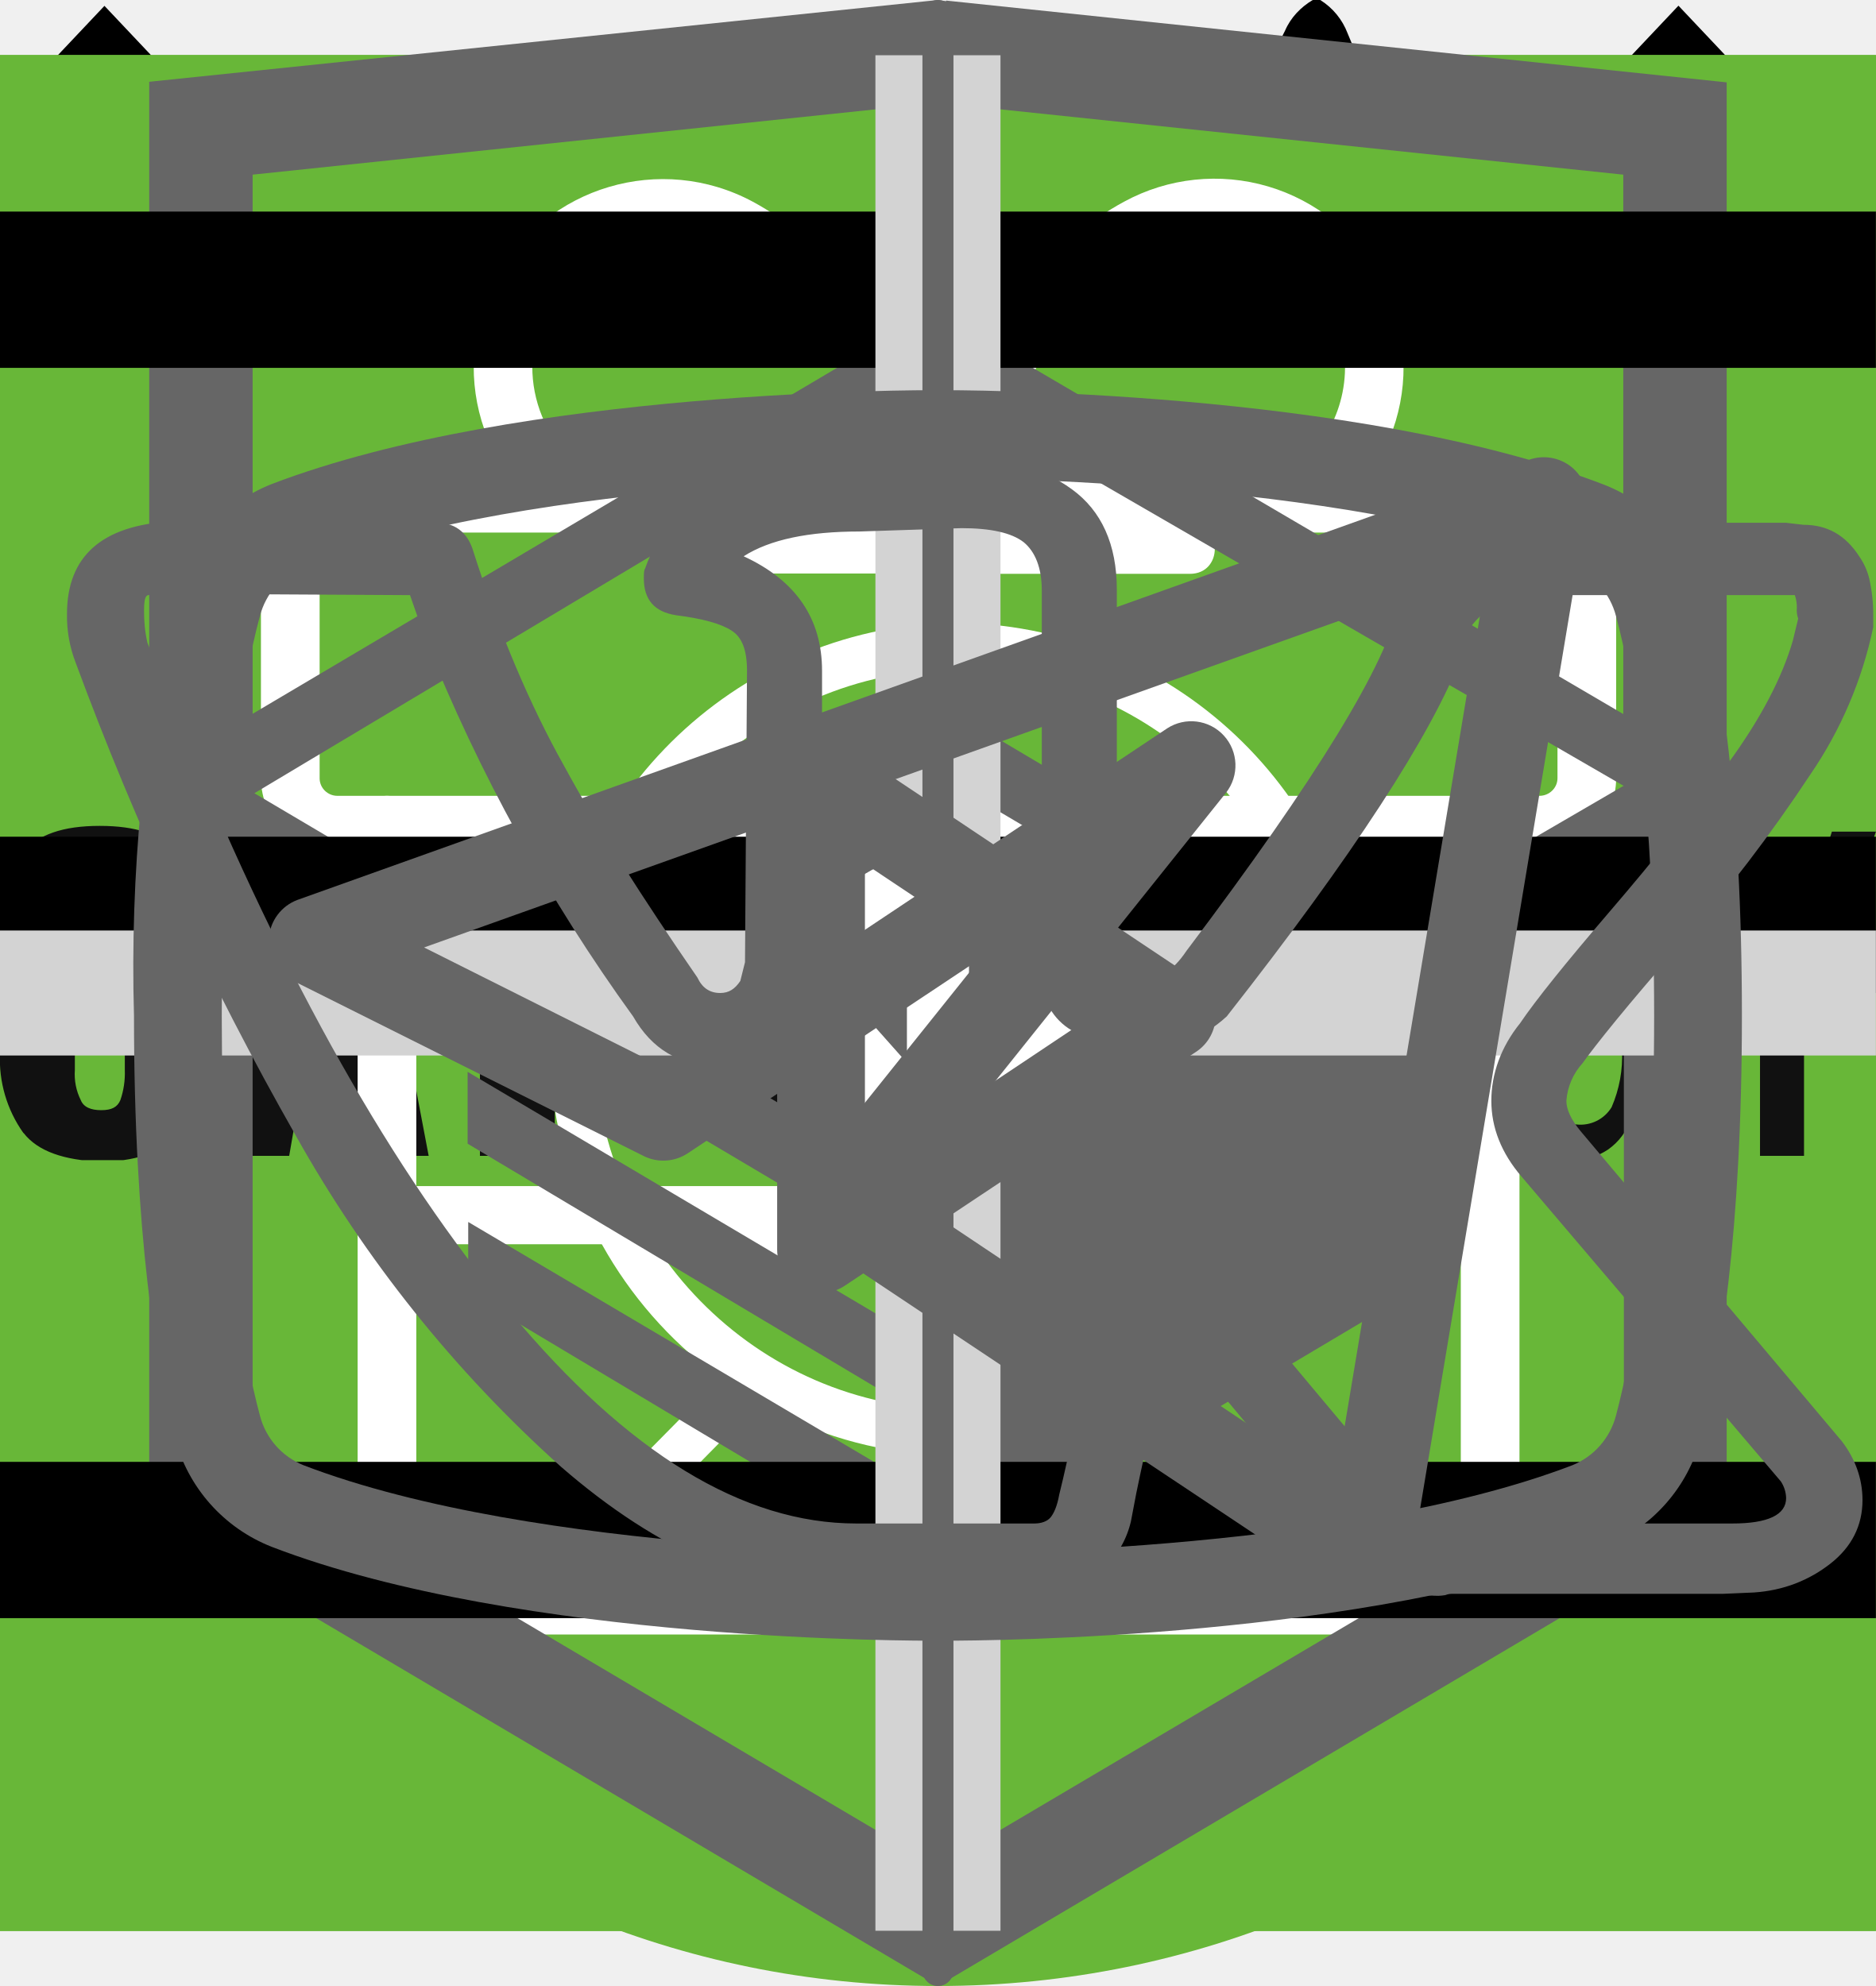
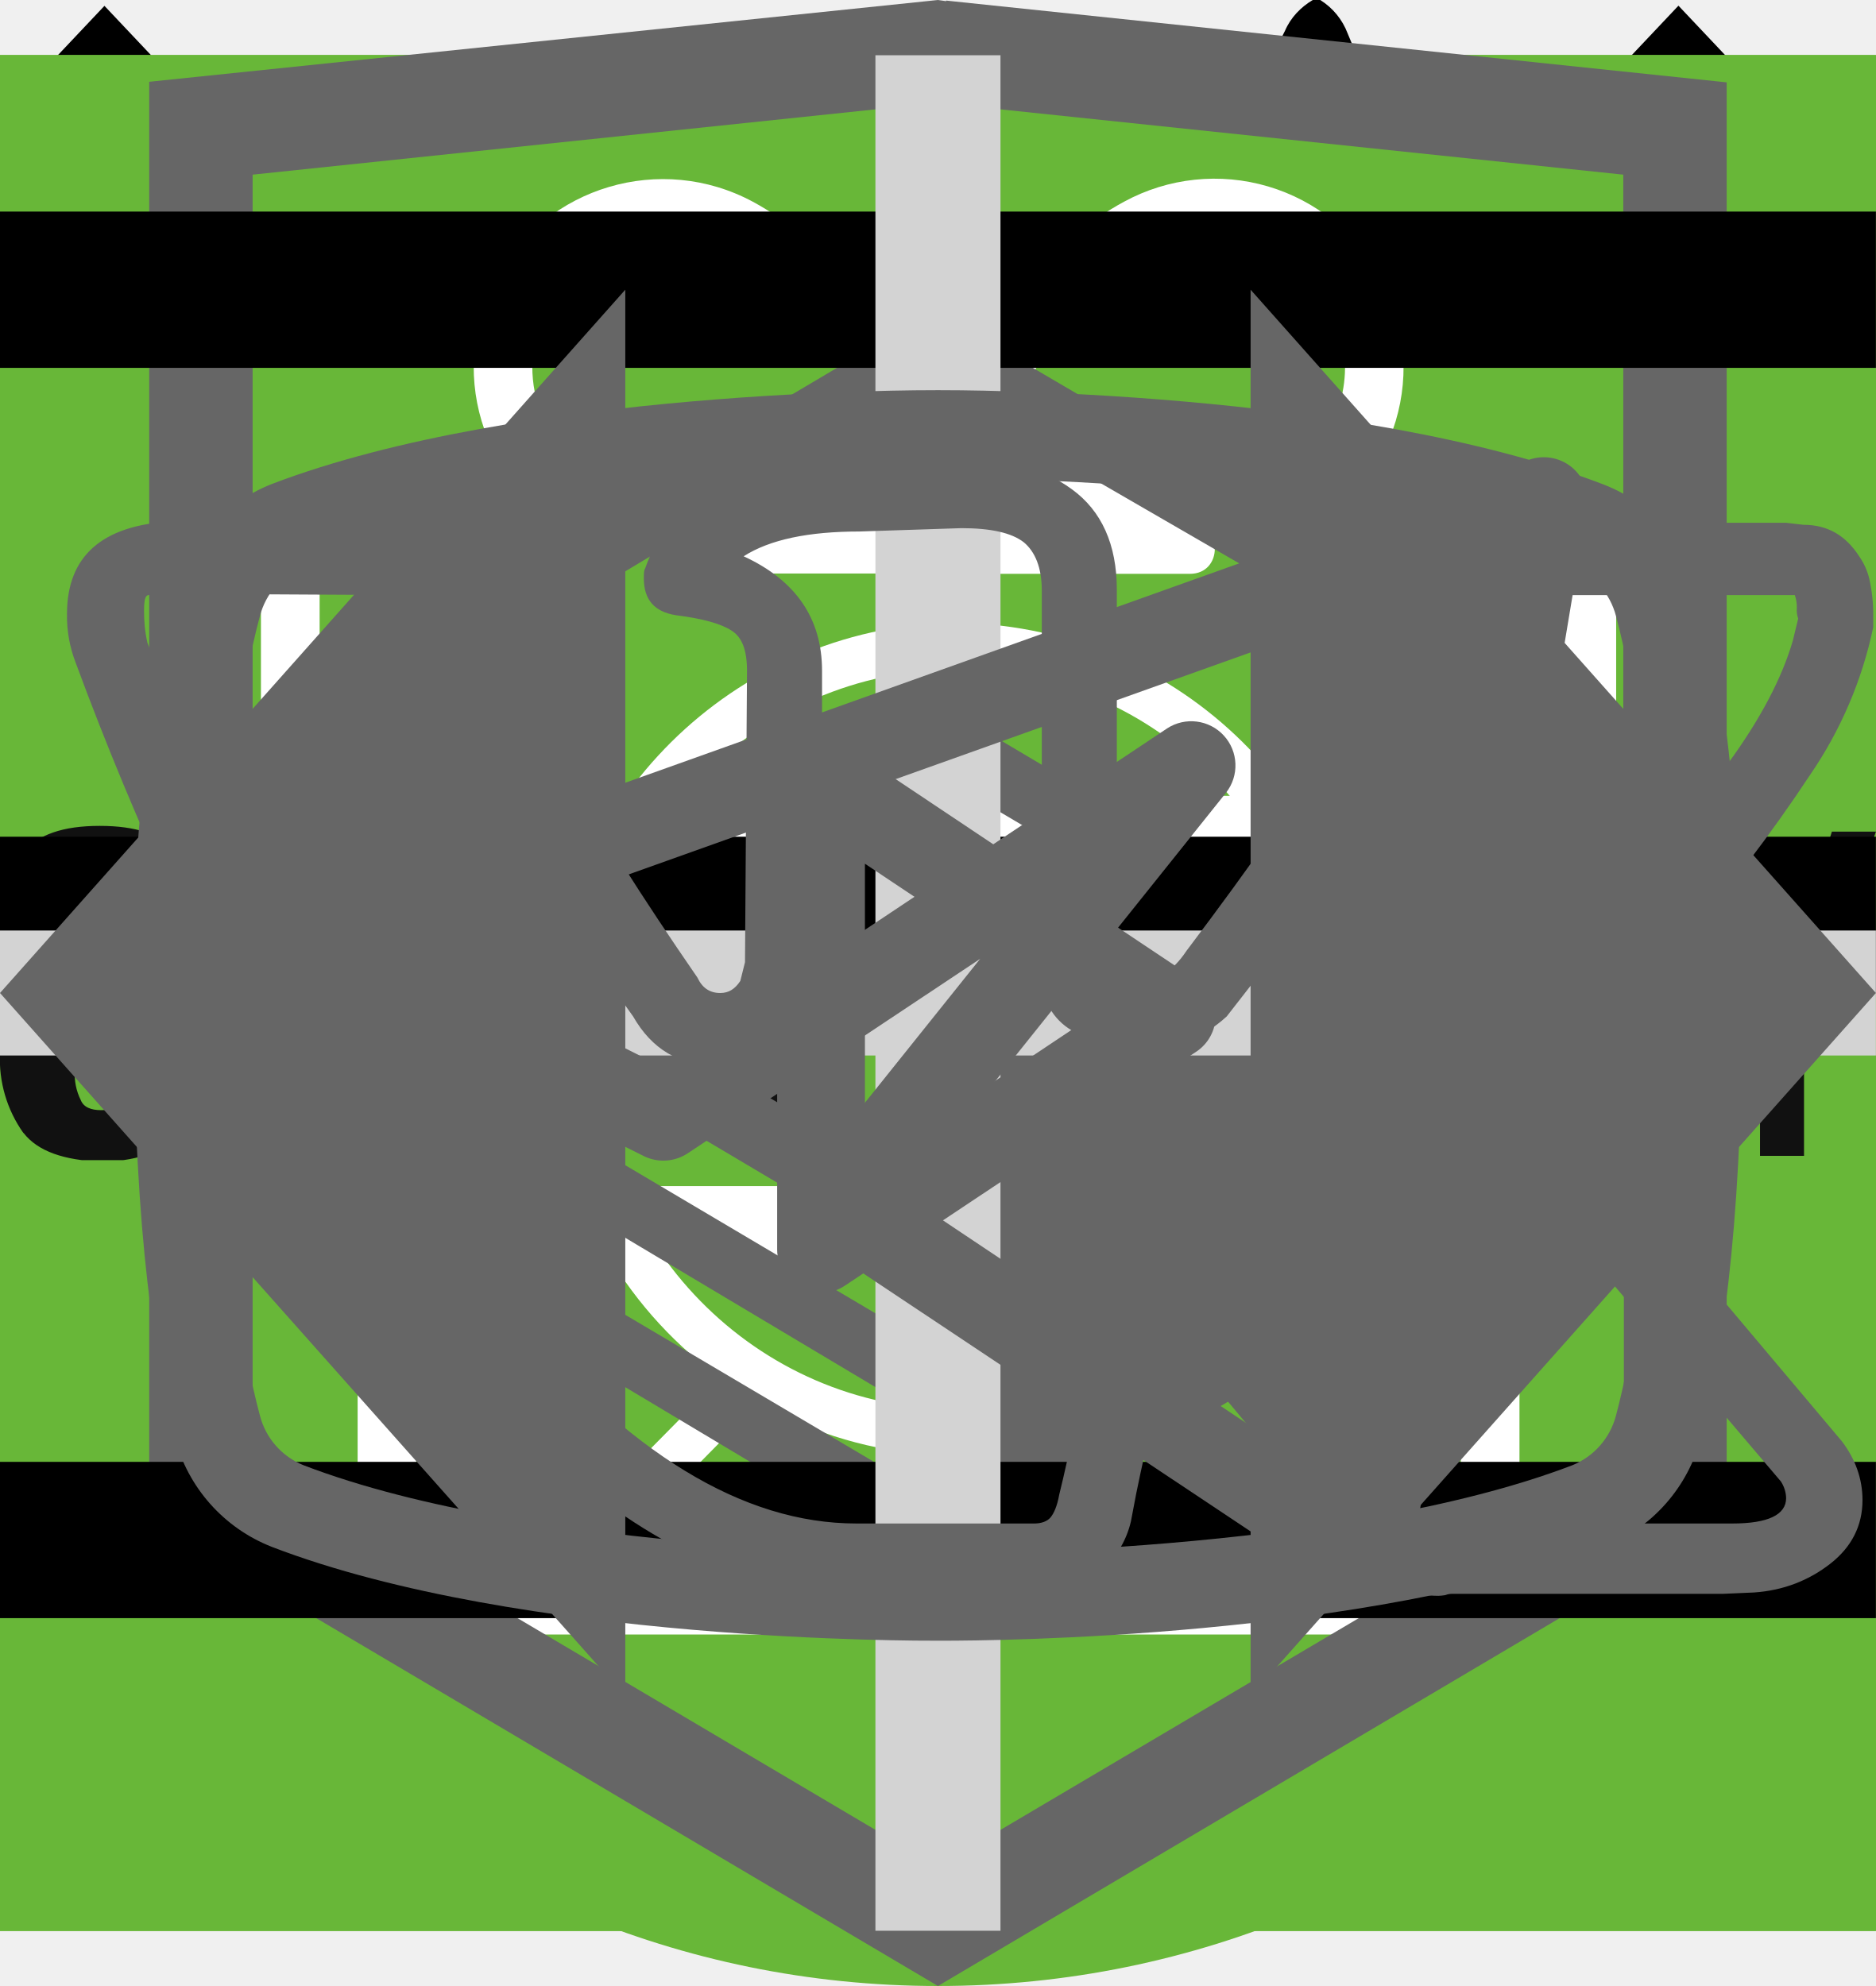
<svg xmlns="http://www.w3.org/2000/svg">
  <style>:root svg:not(:target){display:none}</style>
  <svg viewBox="0 0 32 11" fill="none" id="arrow">
    <path stroke="#000" stroke-width="2" d="M0 5.2h18" />
    <path d="m24 5.2-6.75 5.2v-10.4l6.75 5.2Z" fill="#000" />
  </svg>
  <svg viewBox="0 0 124 56" fill="none" id="border">
    <path fill-rule="evenodd" clip-rule="evenodd" d="M3 1h118a2 2 0 0 1 2 2v50a2 2 0 0 1-2 2h-16v1h16a3 3 0 0 0 3-3v-50a3 3 0 0 0-3-3h-118a3 3 0 0 0-3 3v50a3 3 0 0 0 3 3h15v-1h-15a2 2 0 0 1-2-2v-50c0-1.1.9-2 2-2Z" fill="#CDCDCD" />
  </svg>
  <svg viewBox="0 0 40 40" fill="none" id="button-slider">
    <rect x="1" y="1" width="38" height="38" rx="19" fill="#fff" />
    <rect x="1" y="1" width="38" height="38" rx="19" stroke="#666" stroke-width="2" />
    <path d="m16 11-8 9 8 9v-18Zm16 9-8-9v18l8-9Z" fill="#666" />
  </svg>
  <svg viewBox="0 0 67 50" fill="none" id="catalog-pro">
    <circle cx="33" cy="25" r="25" fill="#68B738" />
    <g clip-path="url(#catalog-pro_0)">
      <path d="M60.56 13.88a7.6 7.6 0 0 1 2.25-2.3c.5-.35.8-.35 1.1.3.4.95.75 1.95.45 3a1.14 1.14 0 0 0 .2 1.05c.3.4.55.8.8 1.15a3.14 3.14 0 0 1 .45 3.1c-.18.5-.22 1.03-.1 1.55.1.5.1 1 0 1.5a1.87 1.87 0 0 1-1.35 1.6 2.6 2.6 0 0 0-1.6 1 .53.53 0 0 1-.45.25c-.6.1-2.1-1.25-2.1-1.85v-.3c.05-1.8-.05-1.95-1.7-2.7a2.2 2.2 0 0 1-.9-.6c-.3-.4-.7-.35-1.15-.2-.45.15-.7.45-.65.95.15 1.2.2 2.43.15 3.65 0 .14.04.27.1.4 1.55 2.25 2.15 4.9 2.9 7.45.6 1.95 1.7 3 3.7 3.15.32.02.64.07.95.15a2.08 2.08 0 0 1 1.7 1.6c.35 1.05.15 1.3-.9 1.3h-3.25c-.42.02-.83-.12-1.15-.4a5.86 5.86 0 0 0-1.7-1 3.63 3.63 0 0 1-1.7-1.3 14.3 14.3 0 0 0-2-2.25c-1.4-1.45-2.9-2.85-4.2-4.35a5.69 5.69 0 0 1-1.6-3.8c0-.45-.1-.65-.6-.45a.96.96 0 0 1-.5.15c-1.4 0-2.1.85-2.6 2.1-.45 1.05-1.05 2.05-1.6 3.1a5.2 5.2 0 0 0-.5 2.1c0 1.2.3 1.6 1.4 2 .7.25 1.35.5 1.7 1.2.4.8.3 1-.55 1.05h-3.4a.94.94 0 0 1-.95-.55l-.9-1.5a3.02 3.02 0 0 1-.35-2.7c.22-.87.23-1.78.05-2.65a4.21 4.21 0 0 1 .85-3.5c.3-.35.3-.5-.2-.6a25.03 25.03 0 0 1-5.95-2.1c-1.6-.6-1.9-.5-2.35 1.15-.4 1.4-.8 2.8-1.1 4.25-.35 1.6.05 3.1.55 4.6.2.6.8.55 1.25.7 1 .3 1.85.7 2.25 1.75.35.8.3.9-.55.9-.85 0-1.7-.05-2.6 0-.76.01-1.5-.23-2.1-.7-2.4-1.6-3.1-4.05-3.3-6.7-.1-1.65-1-2.95-2.05-4.2-.2-.25-.4-.35-.7-.15-1.07.59-2.2 1.1-3.35 1.5a13.36 13.36 0 0 0-6.1 4.4 5.32 5.32 0 0 0-1.1 2.55c-.15.9.1 1.3 1 1.55s1.35.75 1.45 1.7c.05.4-.1.6-.5.6h-4.05a.82.82 0 0 1-.65-.4 4.28 4.28 0 0 1-.95-2.75 25.3 25.3 0 0 1 .45-5.15 3.15 3.15 0 0 1 1.7-2.4c2.95-1.4 4.5-4.05 5.9-6.8.3-.55.05-.65-.45-.6-1.4.2-2.73.74-3.85 1.6a35.31 35.31 0 0 0-4.15 3.55 8.33 8.33 0 0 1-5.15 2.45c-3.65.2-5.35-1.85-5.2-5.15.03-1.13.46-2.2 1.2-3.05a2.13 2.13 0 0 1 2.25-.75c.75.2.95.6.65 1.35-.15.3-.35.55-.5.85-.22.3-.39.64-.5 1-.55 1.5.2 2.55 1.75 2.7 1.65.15 3-.55 4.25-1.55 1.5-1.2 2.85-2.6 4-4.15a10.4 10.4 0 0 1 7.2-4.05c1.15-.15 2.15-.65 3.25-.95a20.7 20.7 0 0 1 6.35-.9 6.5 6.5 0 0 0 2.9-.55c2.45-1 5-1 7.55-.5 2 .4 4 .9 5.95 1.4 1.16.21 2.35.18 3.5-.1 2.2-.56 4.44-.9 6.7-1a9.08 9.08 0 0 1 4.3.85c1 .45 1 .45.75 1.4Z" fill="#000" />
    </g>
    <defs>
      <clipPath id="catalog-pro_0">
        <path fill="#fff" transform="translate(0 11)" d="M0 0h67v28h-67z" />
      </clipPath>
    </defs>
  </svg>
  <svg viewBox="0 0 50 53" fill="none" id="catalog-slim">
    <circle cx="25" cy="28" r="25" fill="#68B738" />
    <g clip-path="url(#catalog-slim_0)">
      <path d="M35.2 0h-.2c-.32.19-.59.47-.74.82a8.03 8.03 0 0 0-.67 1.76.84.84 0 0 1-.76.69 3.77 3.77 0 0 0-2.69 1.95c-.37.66-.69 1.35-.95 2.06-.73 1.9-1.29 3.85-1.98 5.77-.32.87-.34.87-1.32.87-1.16 0-1.08-.18-1.1 1.1 0 .41.13.62.56.6.13 0 .33-.07.39.1.05.18-.13.26-.23.36a4.63 4.63 0 0 1-2.23 1.26c-.97.26-1.97.47-2.92.79-2.45.82-4.7 1.96-6.46 3.9a14.44 14.44 0 0 0-2.44 4.04c-1.89 4.46-2.8 9.15-3.51 13.88a97.06 97.06 0 0 0-.75 6.7c-.1 1.1-.2 2.23-.2 3.35h17.14c.03-.23-.01-.46-.12-.66a2.58 2.58 0 0 0-1.97-1.58c-.36-.08-.4-.2-.18-.48.36-.48.64-1.02.82-1.6.84-2.47 1.16-5.06 1.57-7.62.23-1.96.83-3.85 1.77-5.59a11.13 11.13 0 0 1 2.87-3.28c.43-.32.45-.32.52.23.05.36.06.74.09 1.11a48.2 48.2 0 0 1-.1 7.31c-.2 1.88-.22 3.78-.07 5.67.2 2.2.59 4.36 1.16 6.49h6.84a2.8 2.8 0 0 0-2.18-2.29c-.64-.1-1.3-.07-1.93.1-.31.08-.44 0-.46-.33-.22-2.73-.04-5.47.51-8.16a91.8 91.8 0 0 0 1.57-9.37c.14-1.27.54-2.5 1.18-3.6.6-1.1 1.14-2.23 1.74-3.33a3.03 3.03 0 0 0 .22-2.67c-.14-.37-.27-.74-.44-1.1-.52-1-1.03-2-1.5-3-.26-.52-.2-.59.36-.6.84 0 .84 0 .86-.85v-.34c0-.35-.14-.55-.52-.51h-.78c-.36 0-.46-.15-.37-.52a3.22 3.22 0 0 1 2.64-2.28 11.3 11.3 0 0 1 3.4.22.51.51 0 0 0 .65-.33 40 40 0 0 1 .66-1.55.52.52 0 0 0-.05-.58c-1.65-2.1-3.43-4.05-5.87-5.3a.77.77 0 0 1-.45-.58 9.8 9.8 0 0 0-.65-2.14 1.8 1.8 0 0 0-.73-.89Z" fill="#000" />
    </g>
    <defs>
      <clipPath id="catalog-slim_0">
        <path fill="#fff" transform="translate(7)" d="M0 0h36v50h-36z" />
      </clipPath>
    </defs>
  </svg>
  <svg viewBox="0 0 19 20" fill="none" id="cross">
    <path transform="matrix(.68659 -.72705 .68659 .72705 1.03 19.09)" stroke="#000" stroke-width="1.5" d="M0-.75h24.76" />
    <path transform="matrix(.68659 .72705 -.68659 .72705 .028 1.09)" stroke="#000" stroke-width="1.5" d="M0-.75h24.76" />
  </svg>
  <svg viewBox="0 0 128 24" fill="none" id="footer-logo">
    <g clip-path="url(#footer-logo_0)" fill="#111">
      <path d="M1.62 21.96a9.43 9.43 0 0 1-1.6-5.72v-8.48a9.56 9.56 0 0 1 1.5-5.82c1.1-1.33 2.8-1.94 5.31-1.94 2.5 0 4.1.61 5.1 1.74a7.43 7.43 0 0 1 1.51 5v2.04h-4.9v-2.35a5.4 5.4 0 0 0-.3-2.04 1.42 1.42 0 0 0-1.4-.82c-.71 0-1.21.2-1.41.72a6.72 6.72 0 0 0-.3 2.25v10.92a4.3 4.3 0 0 0 .4 2.15c.2.5.7.71 1.4.71s1.1-.2 1.3-.71c.23-.7.33-1.42.3-2.15v-2.45h4.91v2.05a7.92 7.92 0 0 1-1.5 5.1c-1 1.23-2.7 1.84-5.1 1.84-2.41-.1-4.22-.71-5.22-2.04Zm17.73-21.66h5.7l4.21 23.3h-4.6l-.8-4.91h-3.31l-.8 4.9h-4.7l4.3-23.28Zm4.1 15.33-1.2-9.1-1.2 9.1h2.4Zm9.32-11.44h-3.4v-3.88h11.9v3.78h-3.4v19.5h-5.1v-19.4Zm17.63-3.89h8.8v2.46h-5.7v7.66h4.6v2.35h-4.6v8.57h5.7v2.35h-8.9v-23.38h.1Zm11.4 0h2.21l6.51 15.43v-15.42h2.6v23.28h-2l-6.6-15.93v15.93h-2.71v-23.28Zm14.33 0h8.81v2.46h-5.7v7.66h4.6v2.35h-4.6v8.57h5.7v2.35h-8.81v-23.38Zm11.41 0h4.61a7.9 7.9 0 0 1 5.1 1.44c1.1.92 1.6 2.55 1.6 4.7 0 2.96-.9 4.8-2.8 5.4l3.21 11.65h-3.1l-3-10.93h-2.51v10.93h-3.2v-23.18h.1Zm4.41 10.01c1.03.1 2.06-.2 2.9-.81.6-.51.9-1.53.9-3.07a6.72 6.72 0 0 0-.3-2.24 2.58 2.58 0 0 0-1.1-1.23 4.49 4.49 0 0 0-2.2-.4h-1.4v7.65h1.2v.1Zm10.91 11.55a10.49 10.49 0 0 1-1.4-5.93v-7.76a17 17 0 0 1 .5-4.4c.34-1.06 1-2 1.9-2.65 1.12-.67 2.41-1 3.71-.92 2.1 0 3.6.51 4.5 1.64a7.93 7.93 0 0 1 1.41 5.1v.82h-3v-.71c0-.86-.07-1.71-.2-2.56a2.05 2.05 0 0 0-.8-1.32 3.05 3.05 0 0 0-1.9-.51 2.96 2.96 0 0 0-2.01.6 2.3 2.3 0 0 0-.8 1.64c-.13.92-.2 1.84-.2 2.76v8.68a9.43 9.43 0 0 0 .6 3.88c.4.82 1.2 1.12 2.4 1.12a2.38 2.38 0 0 0 2.4-1.22c.53-1.3.77-2.69.7-4.09v-1.63h-2.9v-2.35h5.81v11.54h-2l-.3-2.65a4.17 4.17 0 0 1-1.56 2.2c-.74.53-1.64.8-2.55.76a4.92 4.92 0 0 1-4.3-2.04Zm17.13-6.44-4.9-15.01h3l3.5 11.23 3.4-11.23h3.01l-4.9 15.01v8.17h-3.01v-8.17h-.1Z" />
    </g>
    <defs>
      <clipPath id="footer-logo_0">
        <path fill="#fff" d="M0 0h128v24h-128z" />
      </clipPath>
    </defs>
  </svg>
  <svg viewBox="0 0 60 60" fill="none" id="group-1">
    <path fill="#68B738" d="M0 0h60v60h-60z" />
    <g clip-path="url(#group-1_0)">
      <path d="M42.84 16.77a.95.95 0 0 0-.9-.77h-.01c-4.94.03-16.95.92-21.8 8.38-2.51 3.88-2.73 8.91-.64 14.96l.07.13a25.93 25.93 0 0 0-1.04 3.32 1 1 0 0 0 .72 1.19l.2.02c.43 0 .81-.32.9-.79.03-.1 2.42-10.37 10.86-16.38.43-.3.55-.92.26-1.38a.9.9 0 0 0-1.3-.28c-4.79 3.4-7.74 8-9.47 11.65-1.24-4.57-.92-8.37.99-11.3 3.74-5.77 12.62-7.16 17.98-7.45-1.15 1.8-2.41 5.1-2.41 10.93 0 3.12-.83 5.52-2.47 7.14-2.62 2.6-6.88 2.83-10 2.58-.51-.04-.96.38-1 .93-.04.55.35 1.03.86 1.07.63.05 1.3.08 1.98.08 3.18 0 6.87-.66 9.43-3.2 2.04-2 3.07-4.9 3.07-8.6 0-9.1 3.22-11.1 3.23-11.1.4-.21.6-.68.5-1.13Z" fill="#fff" />
    </g>
    <defs>
      <clipPath id="group-1_0">
        <path fill="#fff" transform="translate(15 14)" d="M0 0h30v32h-30z" />
      </clipPath>
    </defs>
  </svg>
  <svg viewBox="0 0 60 60" fill="none" id="group-2">
    <path fill="#68B738" d="M0 0h60v60h-60z" />
    <path d="M28.38 16c-1.64 0-2.9 1.36-2.9 3.08s1.26 3.08 2.9 3.08c1.63 0 2.9-1.36 2.9-3.08s-1.27-3.08-2.9-3.08Zm0 1.18c1 0 1.72.84 1.72 1.9 0 1-.8 1.9-1.73 1.9-1 0-1.72-.84-1.72-1.9 0-1 .78-1.9 1.73-1.9Zm-10.88 23.56c0 1.18.4 2.18 1.36 3 1 .84 2.17.77 2.17.77h19.04c.77 0 1.8-.38 2.62-1.45.85-1 .8-2.36.8-2.36v-17.21c0-.44-.12-.6-.75-.6-.64 0-.69.27-.69.59v17.22c-.02.3-.07 1.08-.74 1.72-.74.62-1.45.54-1.45.54s-18.13 0-19.03-.03a2.14 2.14 0 0 1-1.45-.9c-.51-.73-.41-1.63-.41-1.63v-17.22c0-.46-.24-.64-.73-.64s-.74.18-.74.58v17.62Zm16.31-16.31c-1.09.23-2.17.38-4.26 2.35-2.08 2-3.62 1.9-5.16 1.82-1.54-.1-3.17-1.54-3.45-1.9-.33-.36-.9-.12-1.08.11-.16.24-.16.64.1 1 1.27 1.18 2.45 2.08 4.72 2.26a7.5 7.5 0 0 0 5.89-2.26c1.45-1.45 2.17-1.72 3.26-1.9a6.3 6.3 0 0 1 5.08 1.26c1 1.1 1.26.78 1.54.48.54-.72-.23-1.27-1.1-1.9a7.24 7.24 0 0 0-5.52-1.28l-.02-.04Zm-9.06 7.16c-1.18 0-2.08 1-2.08 2.26 0 1.27.9 2.27 2.08 2.27 1.18 0 2.08-1 2.08-2.27s-.9-2.26-2.08-2.26Zm11.78.78c-1.54 0-2.8 1.36-2.8 2.99 0 1.63 1.26 2.99 2.8 2.99 1.54 0 2.81-1.36 2.81-3 0-1.62-1.27-2.98-2.8-2.98Zm0 1.45c.8 0 1.45.7 1.45 1.54a1.5 1.5 0 0 1-1.45 1.54c-.8 0-1.45-.7-1.45-1.54 0-.86.65-1.54 1.45-1.54Z" fill="#fff" />
  </svg>
  <svg viewBox="0 0 60 60" fill="none" id="group-3">
    <path fill="#68B738" d="M0 0h60v60h-60z" />
    <path fill-rule="evenodd" clip-rule="evenodd" d="M36.12 15.08a1 1 0 0 1 1.09.21c.9.91 2.1 2.88 3.06 5.92a42.6 42.6 0 0 1 1.73 12.79 1 1 0 0 1-1 1h-3.5v9a1 1 0 1 1-2 0v-28a1 1 0 0 1 .62-.92Zm1.38 17.92h2.5a39.62 39.62 0 0 0-1.64-11.19 22.4 22.4 0 0 0-.86-2.3v13.49Zm-14-18a1 1 0 0 1 1 1v28a1 1 0 1 1-2 0v-28a1 1 0 0 1 1-1Z" fill="#fff" />
    <path fill-rule="evenodd" clip-rule="evenodd" d="M19 15a1 1 0 0 1 1 1v5.5c0 .56.2 1.32.7 1.92.48.56 1.31 1.08 2.8 1.08a1 1 0 1 1 0 2 5.41 5.41 0 0 1-4.33-1.8 5.07 5.07 0 0 1-1.17-3.2v-5.5a1 1 0 0 1 1-1Z" fill="#fff" />
    <path fill-rule="evenodd" clip-rule="evenodd" d="M28 15a1 1 0 0 0-1 1v5.5c0 .56-.2 1.32-.7 1.92-.48.56-1.31 1.08-2.8 1.08a1 1 0 0 0 0 2 5.4 5.4 0 0 0 4.33-1.8 5.07 5.07 0 0 0 1.17-3.2v-5.5a1 1 0 0 0-1-1Z" fill="#fff" />
  </svg>
  <svg viewBox="0 0 60 60" fill="none" id="group-4">
    <path fill="#68B738" d="M0 0h60v60h-60z" />
    <path d="M23.12 15c-1.07 0-1.07 1.58 0 1.58h6.67v1.6a13.21 13.21 0 0 0-12.23 13.3c0 4.02 1.75 7.64 4.52 10.07.48.43.54 1.18.1 1.64l-1.53 1.55c-.75.69.36 1.75 1.03 1l2-2.03c.36-.34.88-.43 1.32-.21a12.79 12.79 0 0 0 11.1.06c.43-.21.96-.13 1.3.21l1.95 1.97c.68.64 1.66-.31 1.04-1l-1.45-1.48c-.45-.45-.38-1.2.1-1.63a13.47 13.47 0 0 0 4.62-10.16 13.2 13.2 0 0 0-12.27-13.28v-1.6h6.67c1.06 0 1.06-1.59 0-1.59h-14.94Zm-4.12 16.47c0-6.53 5.2-11.82 11.6-11.82 6.41 0 11.6 5.3 11.6 11.82 0 6.55-5.19 11.85-11.6 11.85-6.4 0-11.6-5.3-11.6-11.85Zm10.8-8.09c0-1.1 1.66-1.1 1.66 0v8.63c0 .23-.09.44-.25.6a.86.86 0 0 1-.6.25.82.82 0 0 1-.57-.23.8.8 0 0 1-.24-.56v-8.69Zm-5 2.62c.31 0 .61-.12.83-.34a1.14 1.14 0 0 0-.82-1.96c-.3.02-.56.16-.75.37a1.14 1.14 0 0 0 .75 1.92Zm11.6 0c.31 0 .6-.12.82-.34a1.14 1.14 0 0 0-.82-1.96 1.14 1.14 0 0 0 0 2.29Zm-10.43 12.59c0 1.53-2.33 1.53-2.33 0s2.33-1.53 2.33 0Zm4.64 3.44a1.18 1.18 0 0 0 1.17-.68 1.14 1.14 0 0 0-.7-1.56 1.17 1.17 0 0 0-1.22.32 1.14 1.14 0 0 0 .75 1.92Zm-8.12-10.39a1.14 1.14 0 0 1-.69 1.17 1.17 1.17 0 0 1-1.57-.7 1.14 1.14 0 0 1 .32-1.2 1.17 1.17 0 0 1 1.94.73Zm17.39 1.15a1.17 1.17 0 0 0 1.17-.68 1.14 1.14 0 0 0-.7-1.55 1.17 1.17 0 0 0-1.22.32 1.14 1.14 0 0 0 .75 1.91Zm-2.32 5.8c0 1.53-2.32 1.53-2.32 0s2.32-1.53 2.32 0Z" fill="#fff" />
  </svg>
  <svg viewBox="0 0 101 18" fill="none" id="header-logo">
    <g clip-path="url(#header-logo_0)" fill="#111">
      <path d="M1.26 16.54a6.86 6.86 0 0 1-1.26-4.3v-6.4c-.1-1.54.3-3.08 1.19-4.38.86-1 2.2-1.46 4.18-1.46 1.98 0 3.24.46 4.03 1.3a5.42 5.42 0 0 1 1.19 3.78v1.54h-3.87v-1.77a3.7 3.7 0 0 0-.24-1.54 1.16 1.16 0 0 0-1.1-.62c-.56 0-.95.16-1.11.54a4.85 4.85 0 0 0-.24 1.7v8.22c-.04.56.07 1.12.32 1.62.15.38.55.54 1.1.54.56 0 .87-.16 1.03-.54.18-.52.26-1.07.24-1.62v-1.84h3.87v1.54a5.77 5.77 0 0 1-1.19 3.84c-.79.93-2.13 1.39-4.03 1.39-1.9-.08-3.32-.54-4.1-1.54Zm13.99-16.31h4.5l3.33 17.54h-3.64l-.63-3.7h-2.6l-.64 3.7h-3.72l3.4-17.54Zm3.24 11.54-.95-6.85-.94 6.85h1.9Zm7.35-8.62h-2.68v-2.92h9.4v2.85h-2.69v14.69h-4.03v-14.62Zm13.91-2.92h6.96v1.85h-4.5v5.77h3.63v1.77h-3.64v6.46h4.5v1.77h-7.03v-17.62h.08Zm9.01 0h1.74l5.14 11.62v-11.62h2.05v17.54h-1.58l-5.21-12v12h-2.14v-17.54Zm11.3 0h6.96v1.85h-4.5v5.77h3.63v1.77h-3.64v6.46h4.5v1.77h-6.95v-17.62Zm9.01 0h3.64c1.43-.1 2.85.28 4.03 1.08.87.69 1.26 1.92 1.26 3.54 0 2.23-.7 3.61-2.21 4.07l2.53 8.77h-2.45l-2.37-8.23h-1.98v8.23h-2.53v-17.46h.08Zm3.48 7.54c.81.06 1.63-.15 2.3-.62.47-.38.7-1.15.7-2.3a4.85 4.85 0 0 0-.23-1.7 2.04 2.04 0 0 0-.87-.92 3.69 3.69 0 0 0-1.74-.3h-1.1v5.76h.94v.08Zm8.61 8.69a7.61 7.61 0 0 1-1.1-4.46v-5.85c-.02-1.11.11-2.22.4-3.3.26-.81.78-1.51 1.5-2 .88-.51 1.9-.75 2.92-.7 1.66 0 2.84.39 3.55 1.23a5.77 5.77 0 0 1 1.11 3.85v.62h-2.37v-.54c0-.65-.05-1.29-.16-1.93-.06-.4-.3-.76-.63-1a2.5 2.5 0 0 0-1.5-.38 2.42 2.42 0 0 0-1.58.46 1.75 1.75 0 0 0-.63 1.23c-.1.69-.16 1.38-.16 2.08v6.54c-.06 1 .1 2 .47 2.92.32.62.95.85 1.9.85a1.96 1.96 0 0 0 1.89-.93 6.9 6.9 0 0 0 .56-3.07v-1.23h-2.3v-1.77h4.59v8.69h-1.58l-.24-2c-.2.67-.64 1.25-1.22 1.66-.6.4-1.3.6-2.02.57a4.05 4.05 0 0 1-3.4-1.54Zm13.52-4.84-3.87-11.31h2.37l2.76 8.46 2.69-8.46h2.37l-3.87 11.3v6.16h-2.37v-6.15h-.08Z" />
    </g>
    <defs>
      <clipPath id="header-logo_0">
        <path fill="#fff" d="M0 0h101v18h-101z" />
      </clipPath>
    </defs>
  </svg>
  <svg viewBox="0 0 78 81" fill="none" id="icon-gift">
    <path d="M64.02 34.73h-49.99a3.18 3.18 0 0 1-3.18-3.16v-9.48a3.18 3.18 0 0 1 3.18-3.16h49.98a3.17 3.17 0 0 1 3.19 3.16v9.48a3.17 3.17 0 0 1-3.18 3.16Zm-49.99-13.38c-.4 0-.74.34-.74.74v9.48c0 .4.33.73.74.73h49.98c.41 0 .75-.33.75-.73v-9.48c0-.4-.34-.74-.75-.74h-49.98Z" fill="#fff" />
    <path d="M57.04 67.18h-36.04a6.11 6.11 0 0 1-6.13-6.1v-27.56a1.22 1.22 0 1 1 2.44 0v27.57a3.68 3.68 0 0 0 3.69 3.66h36.04a3.68 3.68 0 0 0 3.7-3.66v-27.57a1.22 1.22 0 1 1 2.44 0v27.57a6.11 6.11 0 0 1-6.14 6.09Z" fill="#fff" />
    <path d="M39.02 67.18c-.67 0-1.22-.55-1.22-1.21v-32.45a1.22 1.22 0 1 1 2.44 0v32.44c0 .67-.54 1.22-1.22 1.22Zm-15.21-45.83a7.81 7.81 0 0 1-3.17-10.6 7.9 7.9 0 0 1 10.66-3.16c5.82 3.13 8.96 11.87 9.09 12.24l-2.3.8c-.03-.08-2.96-8.23-7.95-10.9a5.45 5.45 0 0 0-7.36 2.17 5.4 5.4 0 0 0 2.2 7.32l-1.17 2.13Z" fill="#fff" />
    <path d="m54.23 21.35-1.16-2.13a5.38 5.38 0 0 0-1.03-9.92 5.42 5.42 0 0 0-4.14.42c-4.98 2.68-7.91 10.83-7.94 10.9l-2.3-.8c.13-.37 3.27-9.1 9.08-12.23a7.86 7.86 0 0 1 10.67 3.16 7.79 7.79 0 0 1-3.17 10.6Zm7.72 29.6h-45.86c-.67 0-1.22-.54-1.22-1.21 0-.67.55-1.21 1.22-1.21h45.86c.67 0 1.22.54 1.22 1.21 0 .67-.55 1.21-1.22 1.21Z" fill="#fff" />
  </svg>
  <svg viewBox="0 0 27 34" fill="none" id="logo-html">
    <g clip-path="url(#logo-html_0)">
      <path d="m13.64.02-.14-.02-13.5 1.4v24.61l13.5 7.99 13.5-7.99v-24.6l-13.36-1.4Zm11.6 25-11.74 6.94-11.73-6.94v-10.1l11.68 6.93.02 1.25-8.02-4.75v1.23l8.04 4.8.02 1.3-8.05-4.76v1.22l8.04 4.81 8.12-4.83v-5.21l3.62-2.15v10.26Zm0-11.57-3.23 1.88-1.48.88-7.06-4.19-.01 1.23 6.04 3.57-.06.03-.13.07-.86.5-4.98-2.95-.01 1.22 3.93 2.33-.93.61-.02.01-2.97-1.74-.01 1.23 1.94 1.13-1.98 1.19-11.62-6.87 11.63-6.96 11.8 6.83Zm0-1.22-11.8-6.92-11.67 6.91v-9.23l11.73-1.23 11.73 1.23v9.24Z" fill="#666" />
    </g>
    <defs>
      <clipPath id="logo-html_0">
        <path fill="#fff" d="M0 0h27v34h-27z" />
      </clipPath>
    </defs>
  </svg>
  <svg viewBox="0 0 24 24" fill="none" id="menu">
    <path stroke="#000" stroke-width="2" d="M0 3h24m-24 8h24m-24 8h24" />
  </svg>
  <svg viewBox="0 0 30 30" fill="none" id="plus">
    <path stroke="#D3D3D3" stroke-width="2" d="M15 0v30m15-15h-30" />
  </svg>
-   <svg viewBox="0 0 40 256" fill="none" id="stick">
-     <rect x="18" width="4" height="256" rx="2" fill="#666" />
-     <rect x="1" y="109" width="38" height="38" rx="19" fill="#fff" />
-     <rect x="1" y="109" width="38" height="38" rx="19" stroke="#666" stroke-width="2" />
-     <path d="m16 119-8 9 8 9v-18Zm16 9-8-9v18l8-9Z" fill="#666" />
+   <svg viewBox="0 0 24 18" fill="none" id="slide">
+     <path d="M8 0L0 9L8 18V0Z" fill="#666666" />
+     <path d="M24 9L16 0V18L24 9Z" fill="#666666" />
  </svg>
  <svg viewBox="0 0 28 22" fill="none" id="telegram">
    <path fill-rule="evenodd" clip-rule="evenodd" d="M23.46 3.15c.18.15.27.38.23.61l-2.63 15.76a.66.66 0 0 1-1.01.44l-7.88-5.25a.66.66 0 0 1-.15-.96l2.61-3.26-4.36 2.9a.66.66 0 0 1-.65.05l-5.26-2.63a.66.66 0 0 1 .08-1.2l18.38-6.57a.66.66 0 0 1 .64.11Zm-17.13 7.17 3.53 1.77 7.56-5.04a.66.66 0 0 1 .88.96l-4.8 6 6.43 4.3 2.28-13.66-15.88 5.67Z" fill="#666" />
  </svg>
  <svg viewBox="0 0 28 22" fill="none" id="vkontakte">
    <path d="M1 5.34c0-.86.52-1.32 1.55-1.38l3.97.02c.26 0 .44.13.53.38.4 1.26.86 2.34 1.37 3.25.5.92 1.17 1.97 1.99 3.16.07.15.18.23.34.23.13 0 .22-.06.3-.18l.07-.28.03-4.35c0-.3-.07-.5-.23-.6-.15-.1-.43-.18-.83-.23-.32-.05-.48-.23-.48-.55 0-.07 0-.12.02-.15.38-1.09 1.44-1.63 3.2-1.63l1.5-.03c.67 0 1.23.16 1.67.48.44.32.67.82.67 1.5v5.72c.12.08.24.12.34.12.27 0 .5-.15.7-.45 1.95-2.58 3-4.31 3.17-5.18a.3.3 0 0 1 .05-.13c.12-.25.33-.47.61-.65.29-.19.53-.31.75-.38a.55.55 0 0 1 .24-.05h4.13l.26.03c.36 0 .63.16.83.47.07.1.12.21.15.33a2.4 2.4 0 0 1 .06.55v.18a6.11 6.11 0 0 1-.94 2.2 23.4 23.4 0 0 1-1.93 2.53c-.79.9-1.27 1.5-1.47 1.78a.93.93 0 0 0-.24.56c0 .13.07.28.21.45l3.9 4.63c.2.26.31.56.31.88 0 .38-.16.7-.48.95-.32.25-.7.4-1.14.43l-.46.02h-4.04c-.02 0-.06 0-.11.02a.86.86 0 0 1-.1.01c-.4 0-.76-.16-1.1-.48-.12-.13-.96-1.12-2.5-2.97a1.39 1.39 0 0 0-.38-.32 38.47 38.47 0 0 0-.53 2.24l-.08.42a1.4 1.4 0 0 1-1.12 1.06l-.37.02h-2.61c-1.48 0-2.95-.63-4.41-1.9a19.3 19.3 0 0 1-3.96-4.95 47.51 47.51 0 0 1-3.28-7.05 1.92 1.92 0 0 1-.13-.73Zm16.01 6.51c-.37 0-.7-.1-1.01-.29a.9.9 0 0 1-.45-.79v-5.78c0-.34-.1-.58-.27-.72-.18-.14-.49-.21-.93-.21l-1.52.05c-.76 0-1.34.12-1.73.37.78.36 1.17.93 1.17 1.71v4.43a1.5 1.5 0 0 1-.53 1.04 1.6 1.6 0 0 1-1.07.42c-.53 0-.94-.24-1.22-.73a26.16 26.16 0 0 1-3.1-5.63l-.23-.66-3.55-.02c-.23 0-.36.01-.38.03-.03.03-.04.1-.04.22 0 .15.01.3.05.48l.56 1.4c1.49 3.64 3.11 6.51 4.86 8.6 1.75 2.1 3.47 3.15 5.16 3.15h2.66c.1 0 .19-.03.24-.09.05-.06.1-.17.13-.34l.06-.25.5-2.21c.15-.3.27-.5.38-.6.2-.2.42-.28.69-.28.43 0 .86.24 1.3.73l2.27 2.71c.14.22.3.33.45.33h4.4c.53 0 .8-.13.8-.38a.47.47 0 0 0-.08-.25l-3.87-4.55c-.3-.35-.45-.73-.45-1.13 0-.4.14-.8.43-1.16.23-.34.68-.9 1.34-1.67.67-.78 1.25-1.51 1.75-2.19.5-.68.82-1.3.98-1.85l.08-.33a.37.37 0 0 1-.02-.16.54.54 0 0 0-.03-.19h-4.18c-.27.1-.48.25-.64.45l-.16.48c-.45 1.16-1.6 2.94-3.5 5.36-.36.33-.8.5-1.3.5Z" fill="#666" />
  </svg>
  <svg viewBox="0 0 28 22" fill="none" id="youtube">
    <path d="m17.85 10.8-5.24-3.5a.65.65 0 0 0-1.01.55v6.98a.65.65 0 0 0 1.01.54l5.24-3.49a.65.65 0 0 0 0-1.09Zm-4.94 2.8v-4.53l3.4 2.27-3.4 2.27Zm12.48-8.56a2.4 2.4 0 0 0-1.45-1.63c-3.72-1.43-9.69-1.41-9.94-1.41s-6.22-.02-9.94 1.4a2.4 2.4 0 0 0-1.45 1.64 25.32 25.32 0 0 0-.61 6.3c0 3.26.33 5.22.61 6.3a2.4 2.4 0 0 0 1.45 1.63c3.72 1.43 9.69 1.4 9.94 1.4h.08c.75 0 6.31-.04 9.86-1.4a2.4 2.4 0 0 0 1.45-1.64c.28-1.07.61-3.03.61-6.3 0-3.25-.33-5.22-.61-6.29Zm-1.27 12.27a1.1 1.1 0 0 1-.65.74c-3.5 1.34-9.4 1.32-9.47 1.32-.07 0-5.98.02-9.47-1.32a1.09 1.09 0 0 1-.65-.74c-.27-1-.57-2.85-.57-5.97 0-3.12.3-4.97.57-5.97a1.1 1.1 0 0 1 .65-.74c3.5-1.34 9.4-1.32 9.47-1.32.07 0 5.98-.02 9.47 1.32a1.1 1.1 0 0 1 .65.74c.27 1 .57 2.85.57 5.97 0 3.12-.3 4.96-.57 5.97Z" fill="#666" />
  </svg>
</svg>
